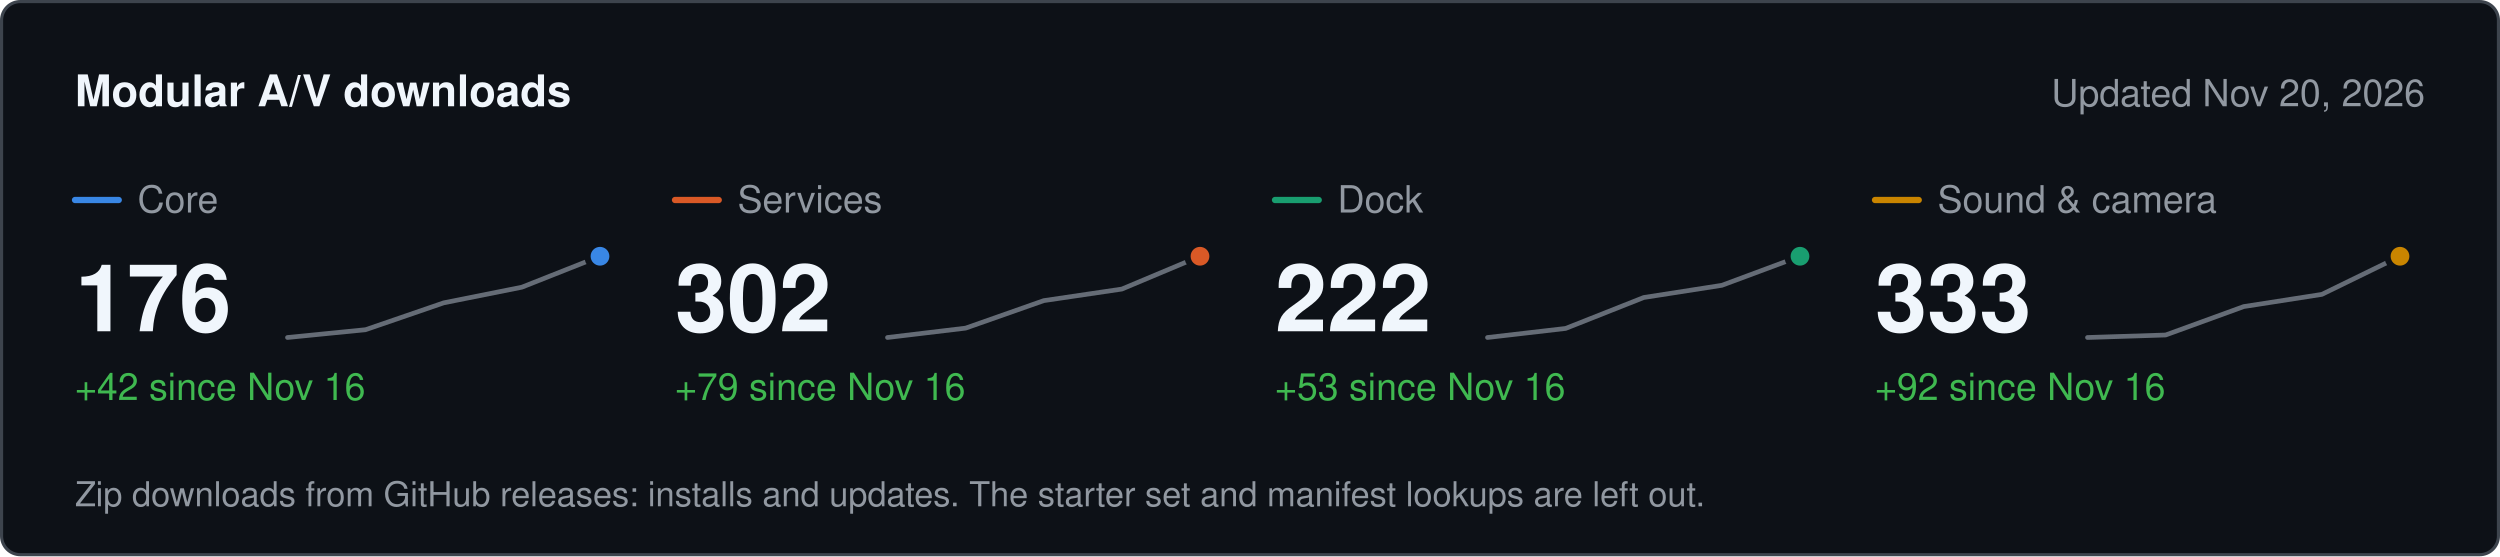
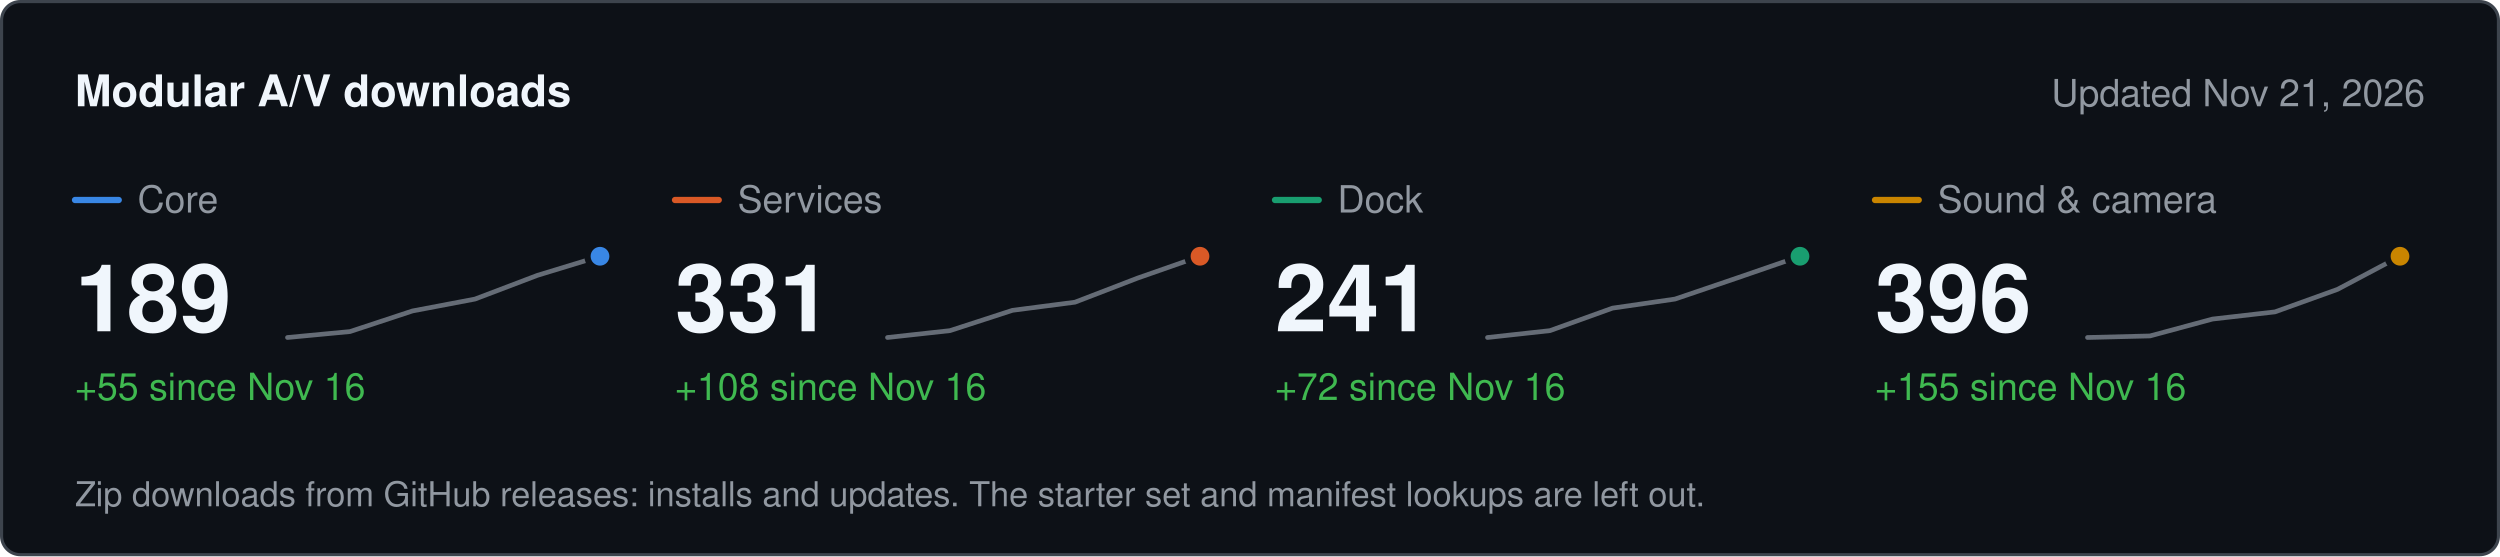
<svg xmlns="http://www.w3.org/2000/svg" width="800" height="178" viewBox="0 0 800 178" role="img" aria-label="Modular A/V downloads" font-family="system-ui, -apple-system, &quot;Segoe UI&quot;, Helvetica, Arial, sans-serif">
  <rect x="0.5" y="0.5" width="799" height="177" rx="6" fill="#0d1117" stroke="#3d444d" />
  <text x="24" y="34" font-size="14" fill="#f0f6fc" font-weight="600">Modular A/V downloads</text>
-   <text x="776" y="34" font-size="12" fill="#9198a1" text-anchor="end">Updated Nov 20, 2026</text>
+   <text x="776" y="34" font-size="12" fill="#9198a1" text-anchor="end">Updated Nov 21, 2026</text>
  <line x1="24" x2="38" y1="64" y2="64" stroke="#3987e5" stroke-width="2" stroke-linecap="round" />
  <text x="44" y="68" font-size="12" fill="#9198a1">Core</text>
-   <text x="24" y="106" font-size="30" fill="#f0f6fc" font-weight="600">176</text>
-   <text x="24" y="128" font-size="12" fill="#3fb950">+42 since Nov 16</text>
-   <path d="M92 108 L117 105.5 L142 96.9 L167 91.9 L192 82" fill="none" stroke="#656c76" stroke-width="1.5" stroke-linejoin="round" stroke-linecap="round" />
+   <text x="24" y="106" font-size="30" fill="#f0f6fc" font-weight="600">189</text>
+   <text x="24" y="128" font-size="12" fill="#3fb950">+55 since Nov 16</text>
+   <path d="M92 108 L112 106.1 L132 99.5 L152 95.7 L172 88.1 L192 82" fill="none" stroke="#656c76" stroke-width="1.5" stroke-linejoin="round" stroke-linecap="round" />
  <circle cx="192" cy="82" r="4" fill="#3987e5" stroke="#0d1117" stroke-width="2" />
  <line x1="216" x2="230" y1="64" y2="64" stroke="#d95926" stroke-width="2" stroke-linecap="round" />
  <text x="236" y="68" font-size="12" fill="#9198a1">Services</text>
-   <text x="216" y="106" font-size="30" fill="#f0f6fc" font-weight="600">302</text>
-   <text x="216" y="128" font-size="12" fill="#3fb950">+79 since Nov 16</text>
-   <path d="M284 108 L309 105 L334 96.2 L359 92.5 L384 82" fill="none" stroke="#656c76" stroke-width="1.5" stroke-linejoin="round" stroke-linecap="round" />
+   <text x="216" y="106" font-size="30" fill="#f0f6fc" font-weight="600">331</text>
+   <text x="216" y="128" font-size="12" fill="#3fb950">+108 since Nov 16</text>
+   <path d="M284 108 L304 105.8 L324 99.3 L344 96.7 L364 89 L384 82" fill="none" stroke="#656c76" stroke-width="1.5" stroke-linejoin="round" stroke-linecap="round" />
  <circle cx="384" cy="82" r="4" fill="#d95926" stroke="#0d1117" stroke-width="2" />
  <line x1="408" x2="422" y1="64" y2="64" stroke="#199e70" stroke-width="2" stroke-linecap="round" />
  <text x="428" y="68" font-size="12" fill="#9198a1">Dock</text>
-   <text x="408" y="106" font-size="30" fill="#f0f6fc" font-weight="600">222</text>
-   <text x="408" y="128" font-size="12" fill="#3fb950">+53 since Nov 16</text>
-   <path d="M476 108 L501 105.1 L526 95.2 L551 91.3 L576 82" fill="none" stroke="#656c76" stroke-width="1.5" stroke-linejoin="round" stroke-linecap="round" />
+   <text x="408" y="106" font-size="30" fill="#f0f6fc" font-weight="600">241</text>
+   <text x="408" y="128" font-size="12" fill="#3fb950">+72 since Nov 16</text>
+   <path d="M476 108 L496 105.8 L516 98.6 L536 95.7 L556 88.9 L576 82" fill="none" stroke="#656c76" stroke-width="1.5" stroke-linejoin="round" stroke-linecap="round" />
  <circle cx="576" cy="82" r="4" fill="#199e70" stroke="#0d1117" stroke-width="2" />
  <line x1="600" x2="614" y1="64" y2="64" stroke="#c98500" stroke-width="2" stroke-linecap="round" />
  <text x="620" y="68" font-size="12" fill="#9198a1">Sound &amp; camera</text>
-   <text x="600" y="106" font-size="30" fill="#f0f6fc" font-weight="600">333</text>
-   <text x="600" y="128" font-size="12" fill="#3fb950">+92 since Nov 16</text>
-   <path d="M668 108 L693 107.2 L718 98.1 L743 94.2 L768 82" fill="none" stroke="#656c76" stroke-width="1.5" stroke-linejoin="round" stroke-linecap="round" />
+   <text x="600" y="106" font-size="30" fill="#f0f6fc" font-weight="600">396</text>
+   <text x="600" y="128" font-size="12" fill="#3fb950">+155 since Nov 16</text>
+   <path d="M668 108 L688 107.5 L708 102.1 L728 99.8 L748 92.6 L768 82" fill="none" stroke="#656c76" stroke-width="1.5" stroke-linejoin="round" stroke-linecap="round" />
  <circle cx="768" cy="82" r="4" fill="#c98500" stroke="#0d1117" stroke-width="2" />
  <text x="24" y="162" font-size="11" fill="#9198a1">Zip downloads from GitHub releases: installs and updates. The starter set and manifest lookups are left out.</text>
</svg>
